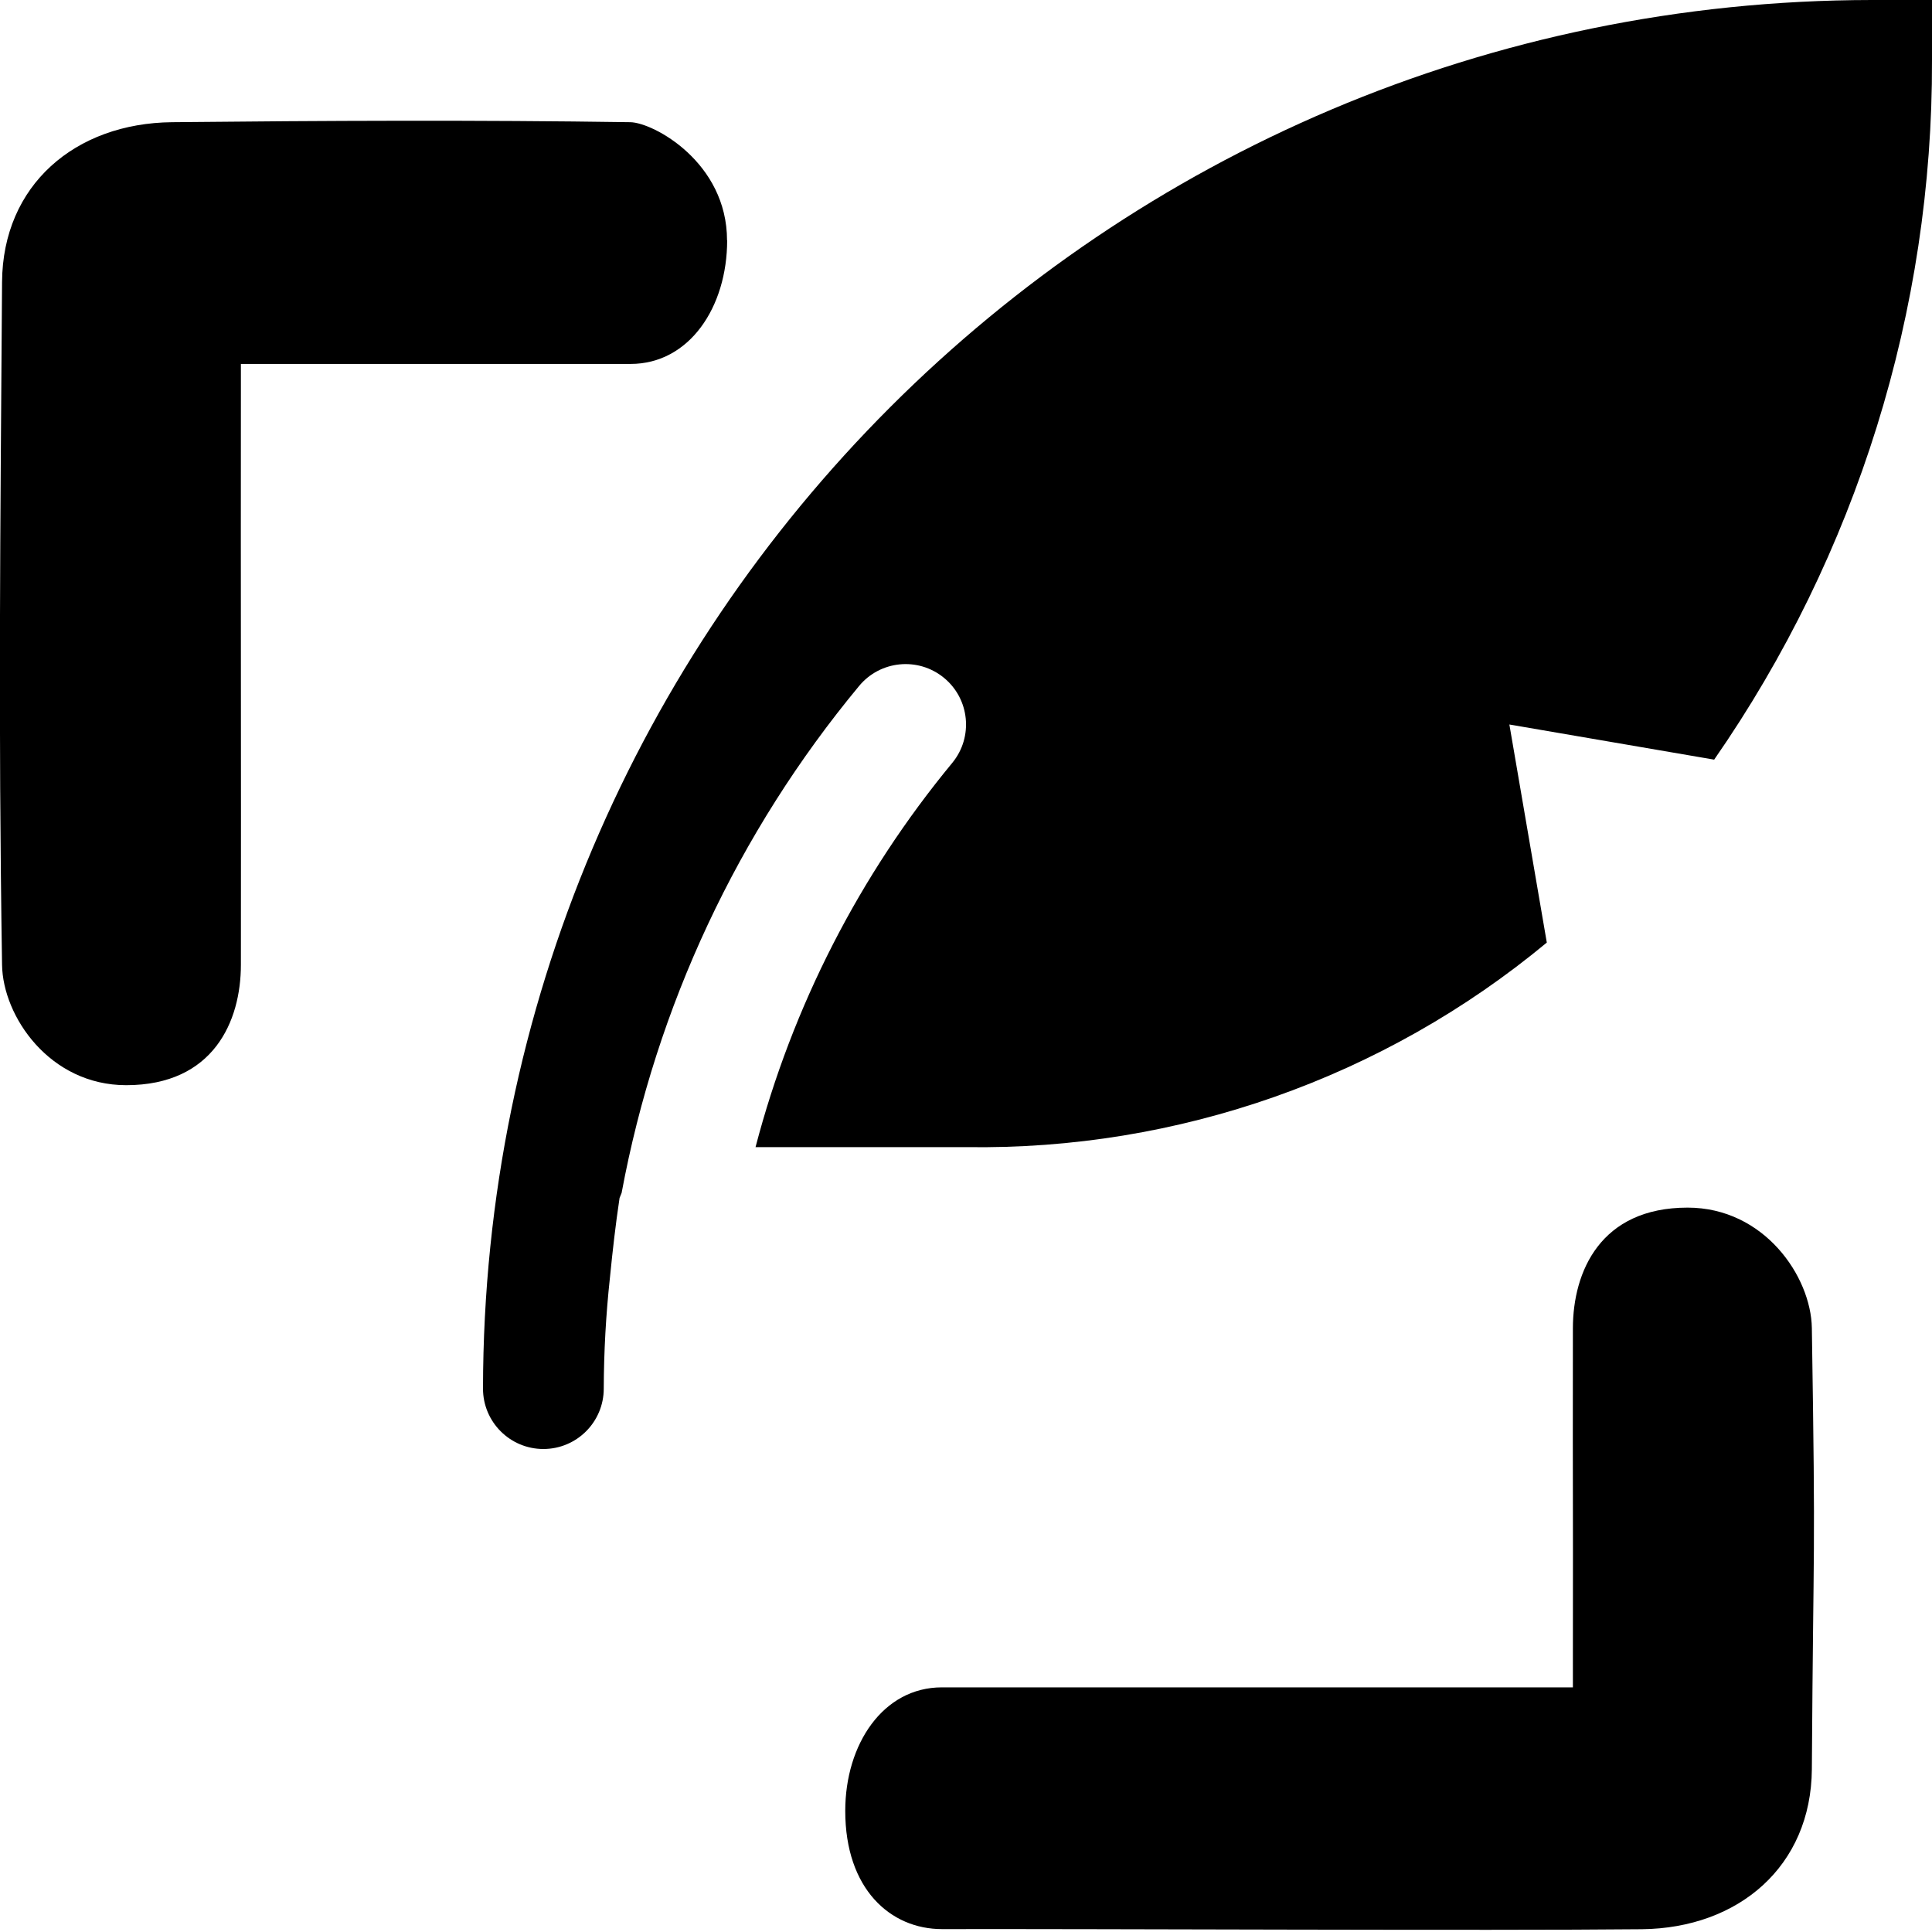
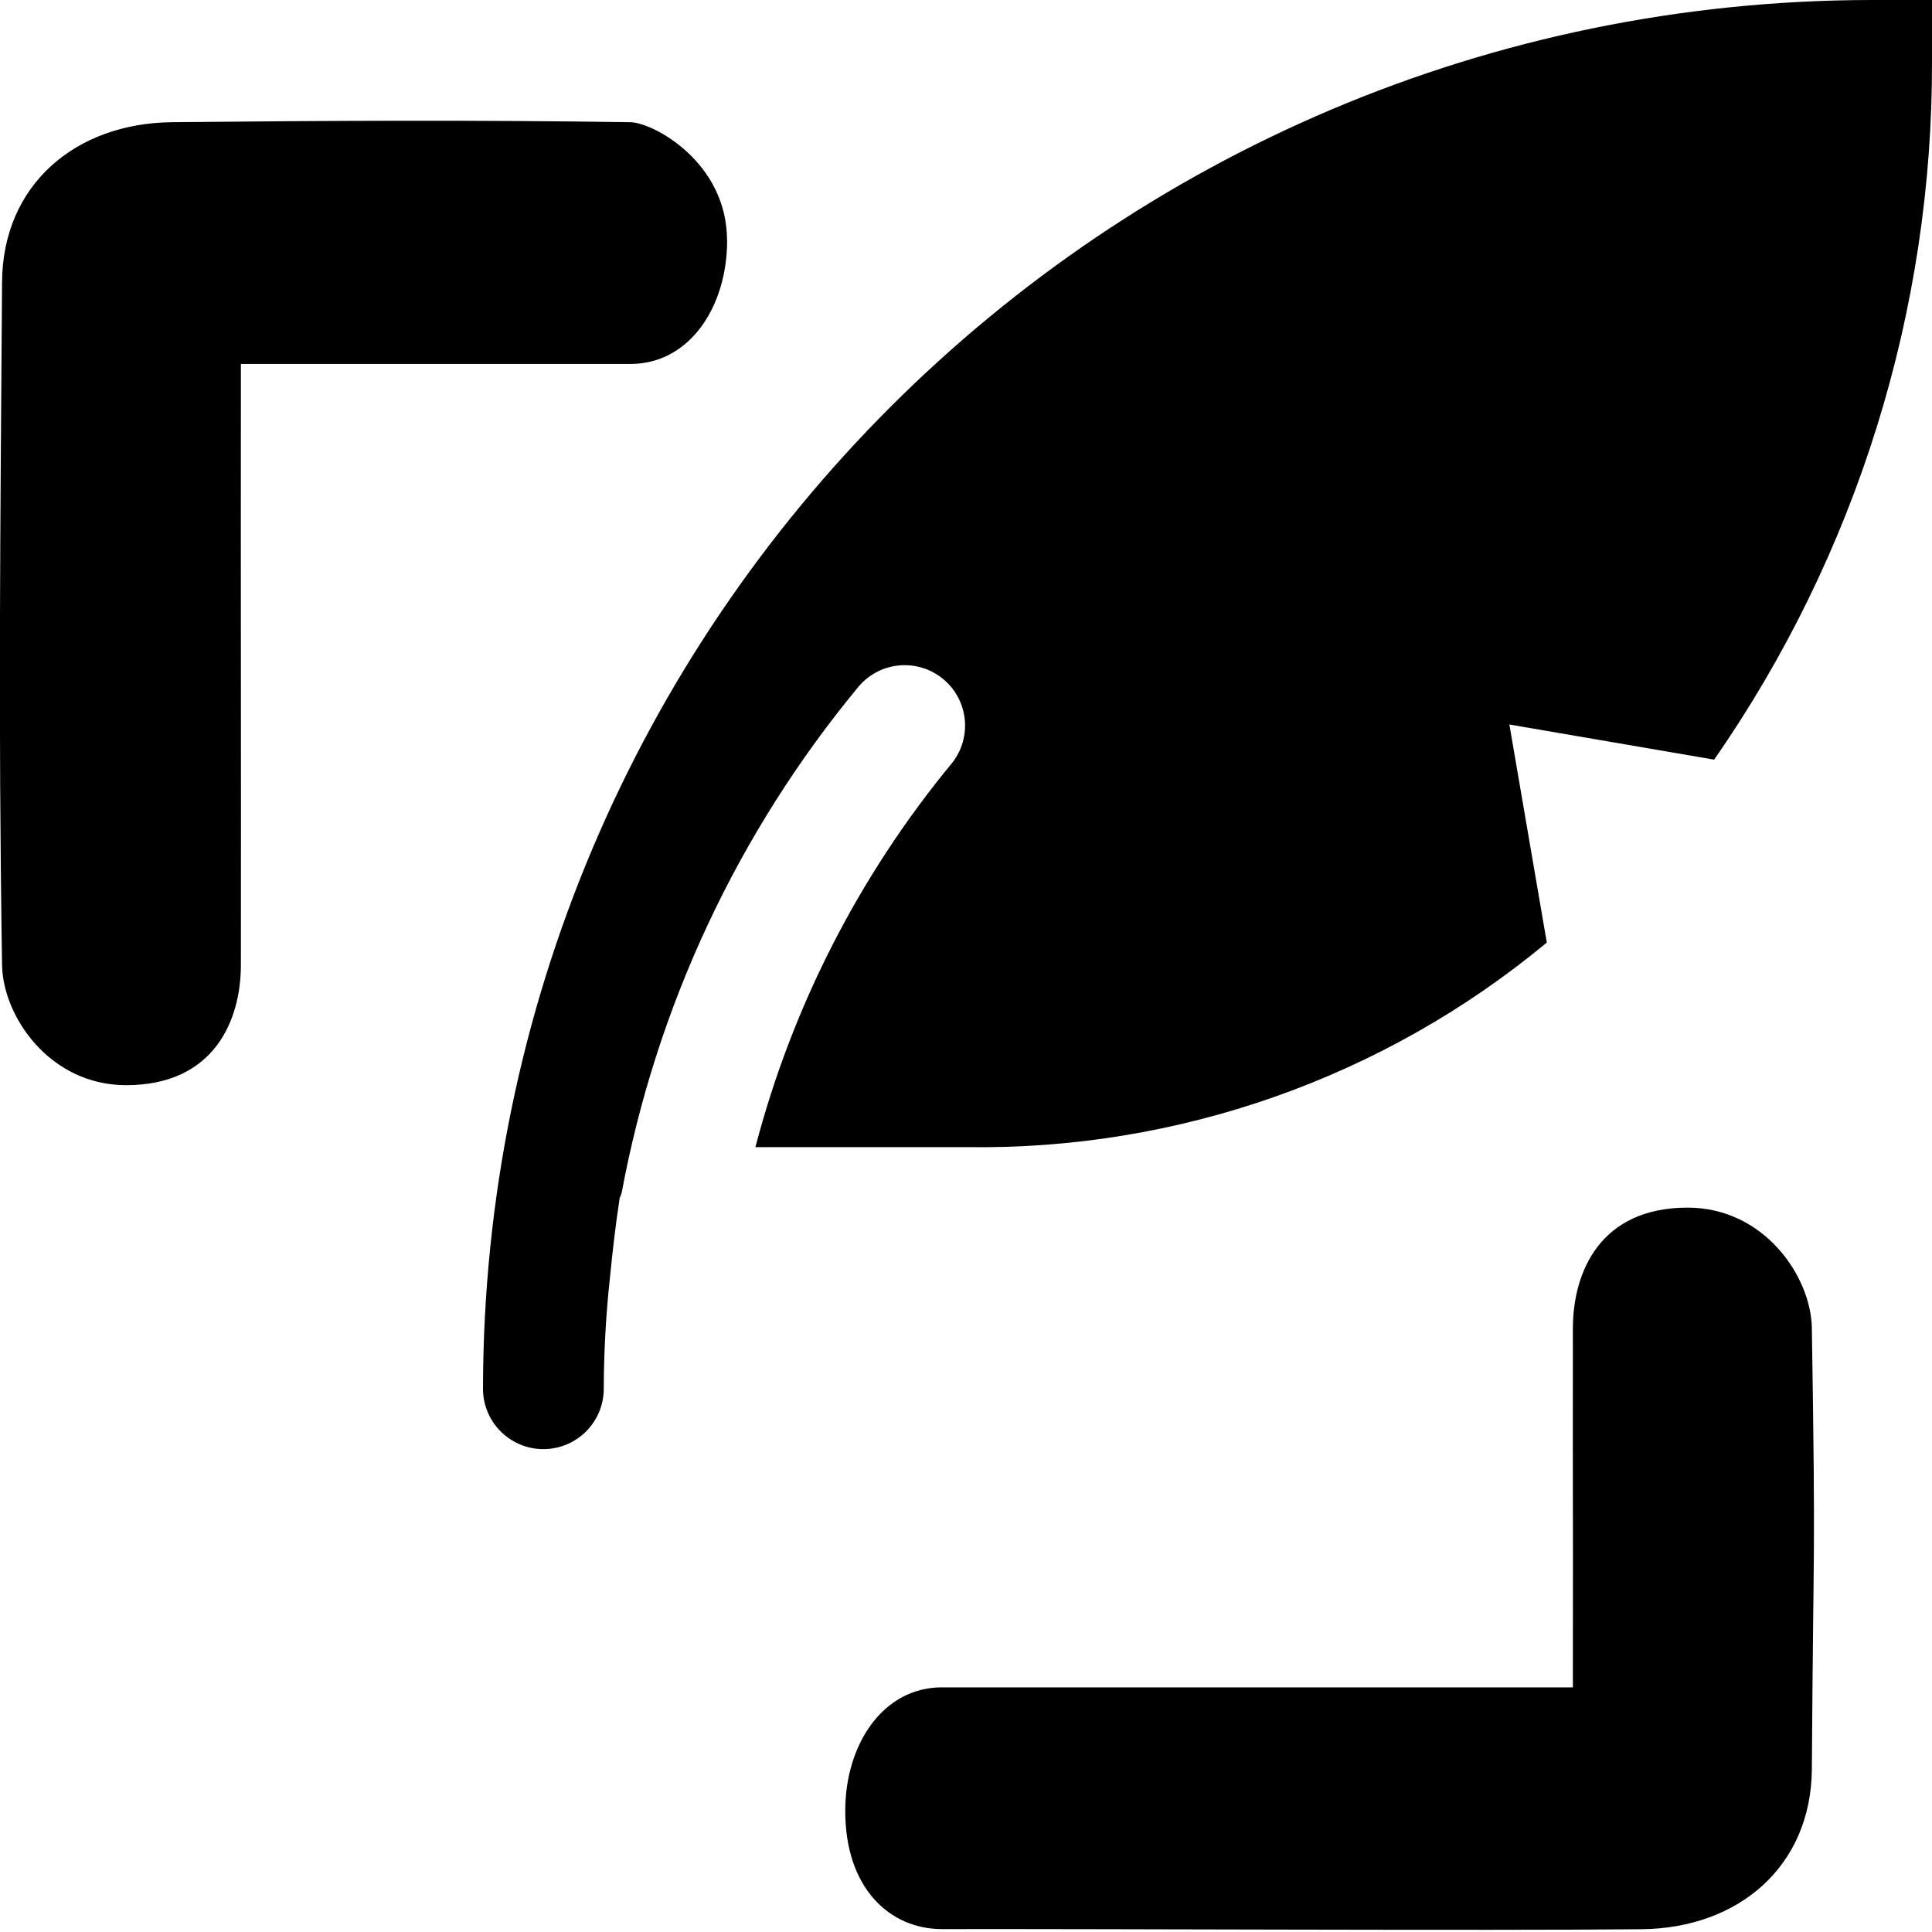
- <svg xmlns="http://www.w3.org/2000/svg" height="16" viewBox="0 0 16 16" width="16">
-   <g fill-rule="evenodd">
-     <path d="m6.022 1.99c0 .553-.313 1.024-.8 1.024h-3.227v.195c-.002 1.718.002 3.064 0 4.781 0 .466-.226.997-.95.997-.634 0-1.022-.57-1.028-.997-.032-2.054-.014-3.6 0-5.654.005-.803.605-1.316 1.408-1.324 1.265-.013 2.53-.019 3.795 0 .191.003.801.332.801.979zm.978 13.007c0-.552.313-1.023.8-1.023h5.226v-.195c.002-1.718-.002-1.064 0-2.78.001-.467.227-.998.95-.998.634 0 1.022.57 1.029.997.032 2.055.013 1.6 0 3.654-.006.803-.605 1.316-1.408 1.325-1.266.013-4.53-.004-5.796-.001-.427 0-.801-.332-.801-.979z" />
-     <path d="m15.5 0c-6.348.007-11.493 5.152-11.5 11.5a.5.5 0 0 0 1 0c.001-.306.018-.613.051-.917.022-.222.047-.443.08-.662l.017-.042a9.212 9.212 0 0 1 1.965-4.196.5.5 0 0 1 .774.634 8.292 8.292 0 0 0 -1.63 3.183h1.743a7.355 7.355 0 0 0 4.81-1.694l-.31-1.806 1.696.291c1.18-1.7 1.81-3.721 1.804-5.791v-.5z" fill-rule="nonzero" />
-   </g>
+ <svg xmlns="http://www.w3.org/2000/svg" width="16" height="16" viewBox="0 0 16 16">
+   <path fill="#000" fill-rule="evenodd" d="M6.022 1.99c0 .553-.313 1.024-.8 1.024H1.995v.195c-.002 1.718.002 3.064 0 4.781 0 .466-.226.997-.95.997-.634 0-1.022-.57-1.028-.997-.032-2.054-.014-3.6 0-5.654.005-.803.605-1.316 1.408-1.324 1.265-.013 2.53-.019 3.795 0 .191.003.801.332.801.979zM7 14.997c0-.552.313-1.023.8-1.023h5.226v-.195c.002-1.718-.002-1.064 0-2.78.001-.467.227-.998.95-.998.634 0 1.022.57 1.029.997.032 2.055.013 1.6 0 3.654-.006.803-.605 1.316-1.408 1.325-1.266.013-4.53-.004-5.796-.001-.427 0-.801-.332-.801-.979zM15.5 0h.5v.5a10.094 10.094 0 0 1-1.804 5.791L12.5 6l.31 1.806A7.355 7.355 0 0 1 8 9.5H6.256a8.292 8.292 0 0 1 1.63-3.183.5.5 0 0 0-.773-.634A9.212 9.212 0 0 0 5.148 9.88l-.016.042c-.034.219-.059.44-.081.662-.033.304-.05.61-.051.917a.5.5 0 0 1-1 0C4.007 5.152 9.152.007 15.5 0z" />
</svg>
